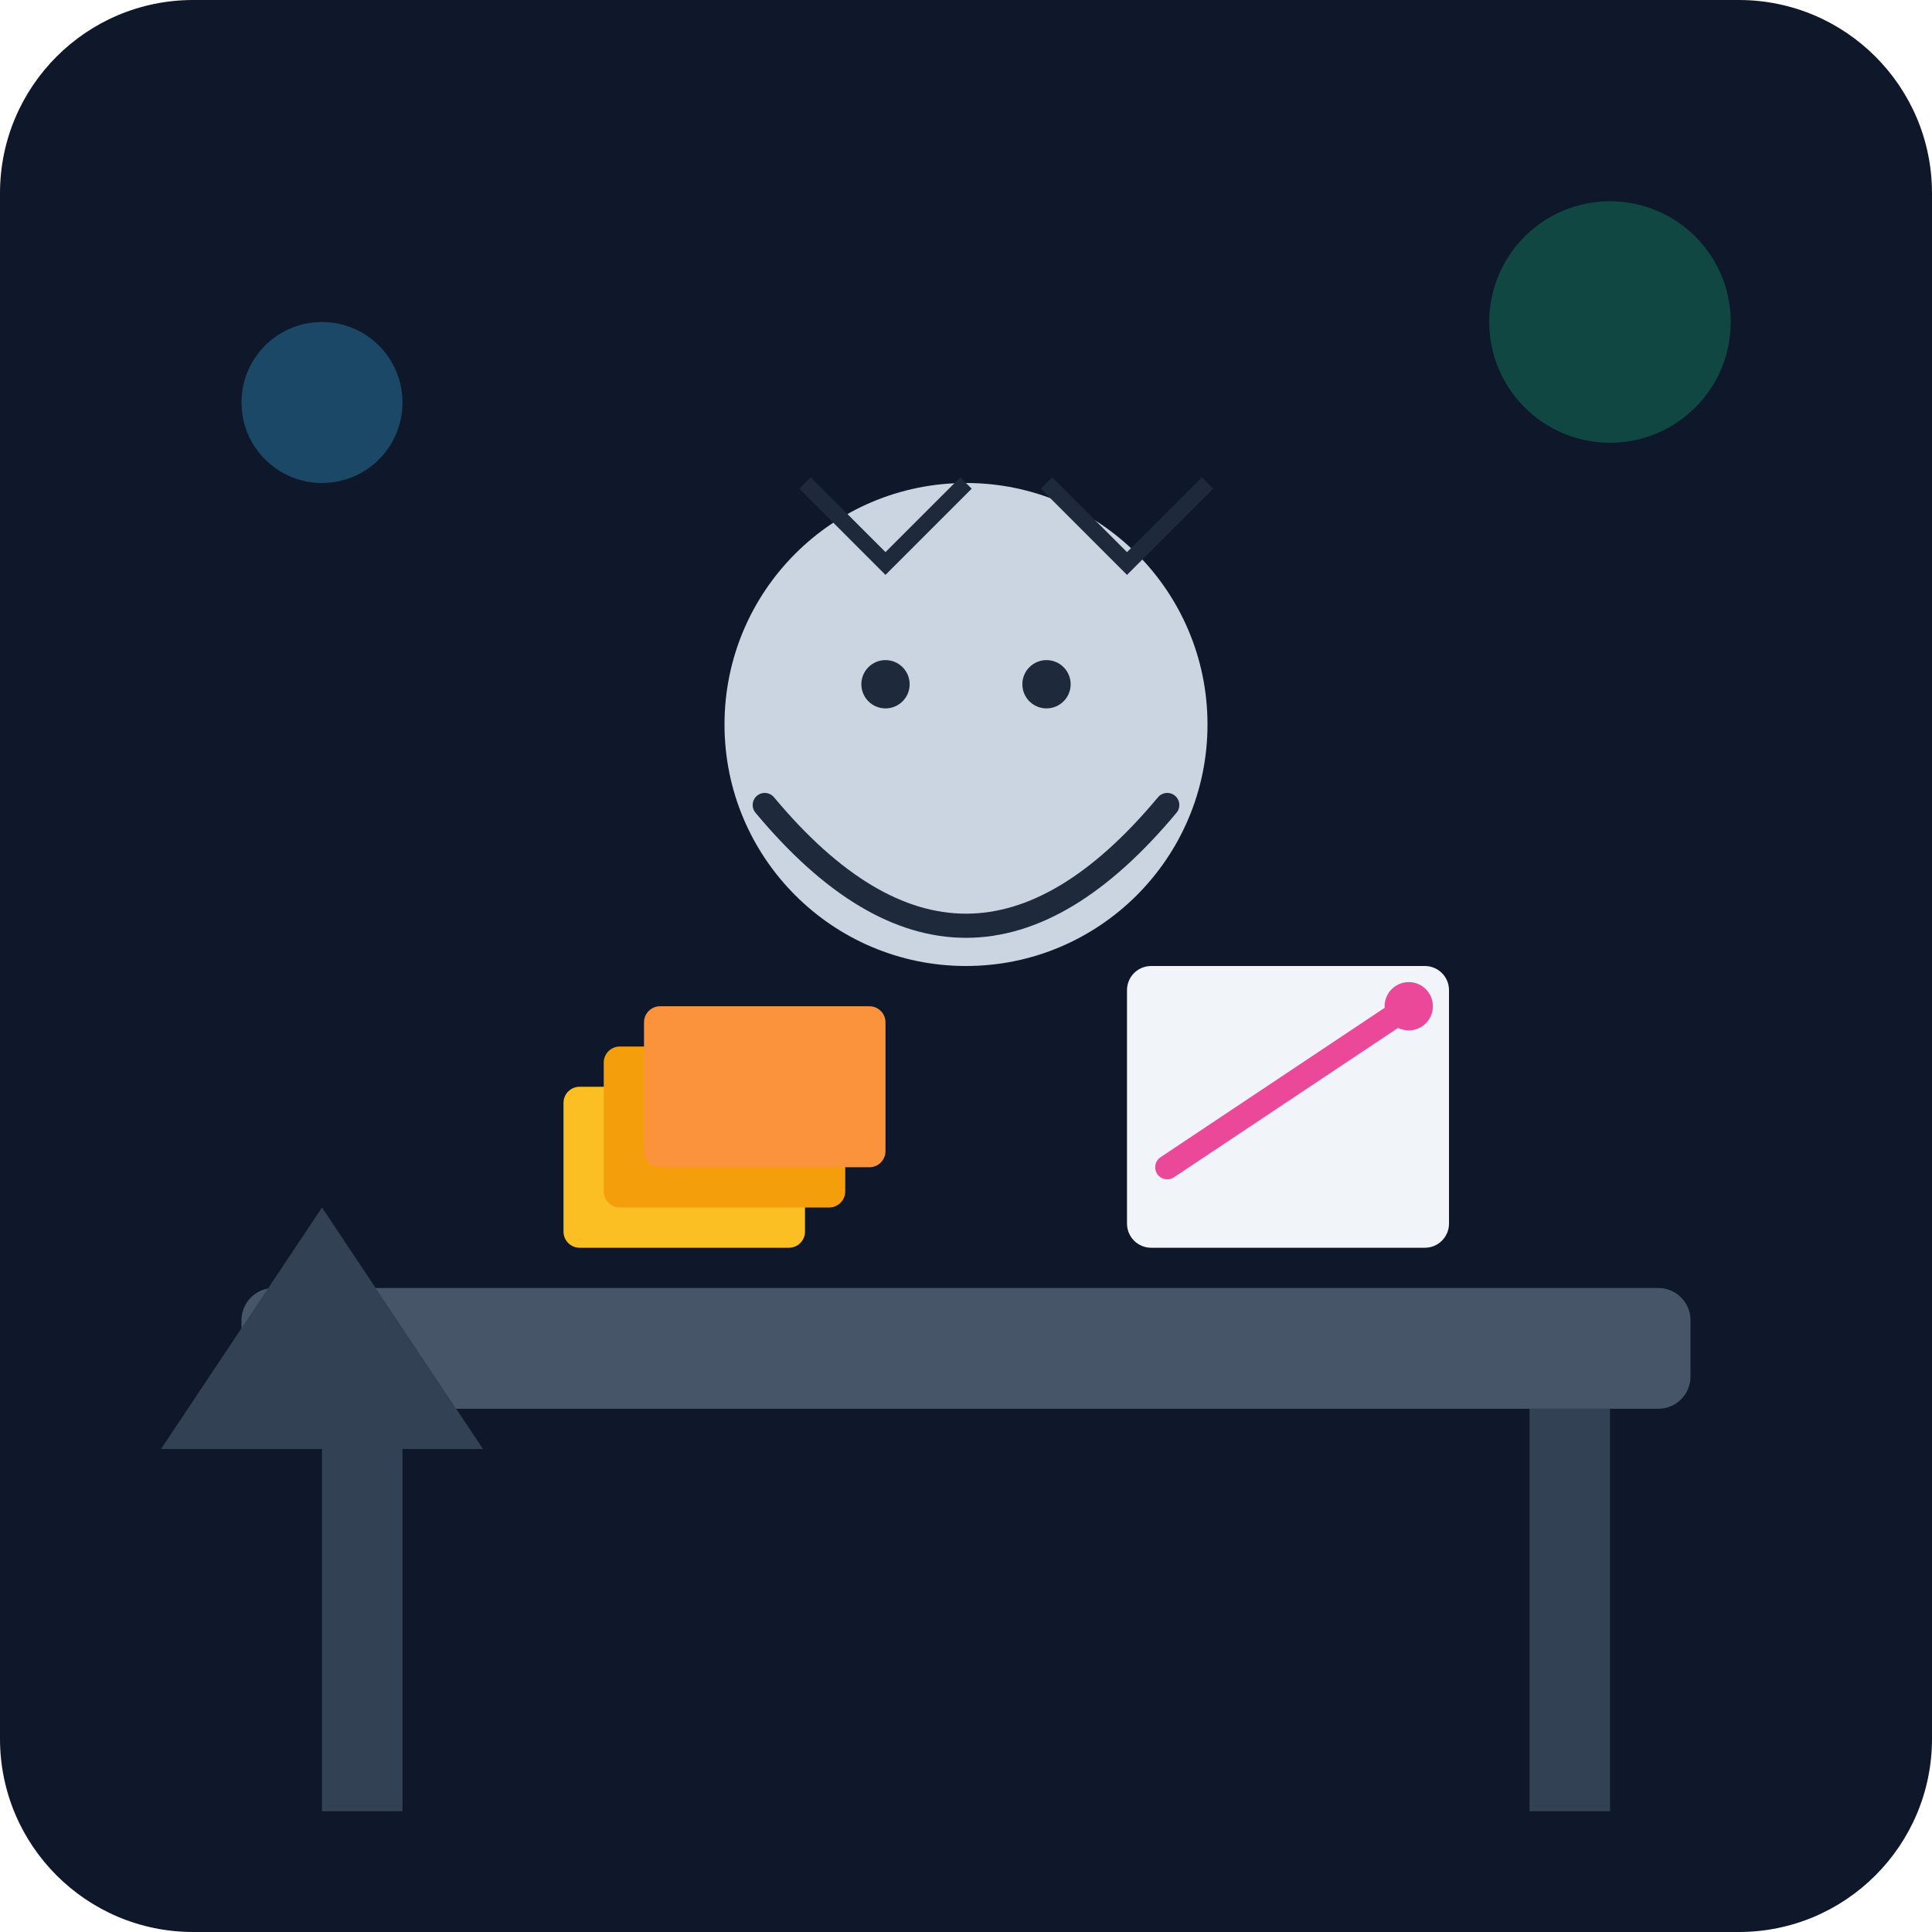
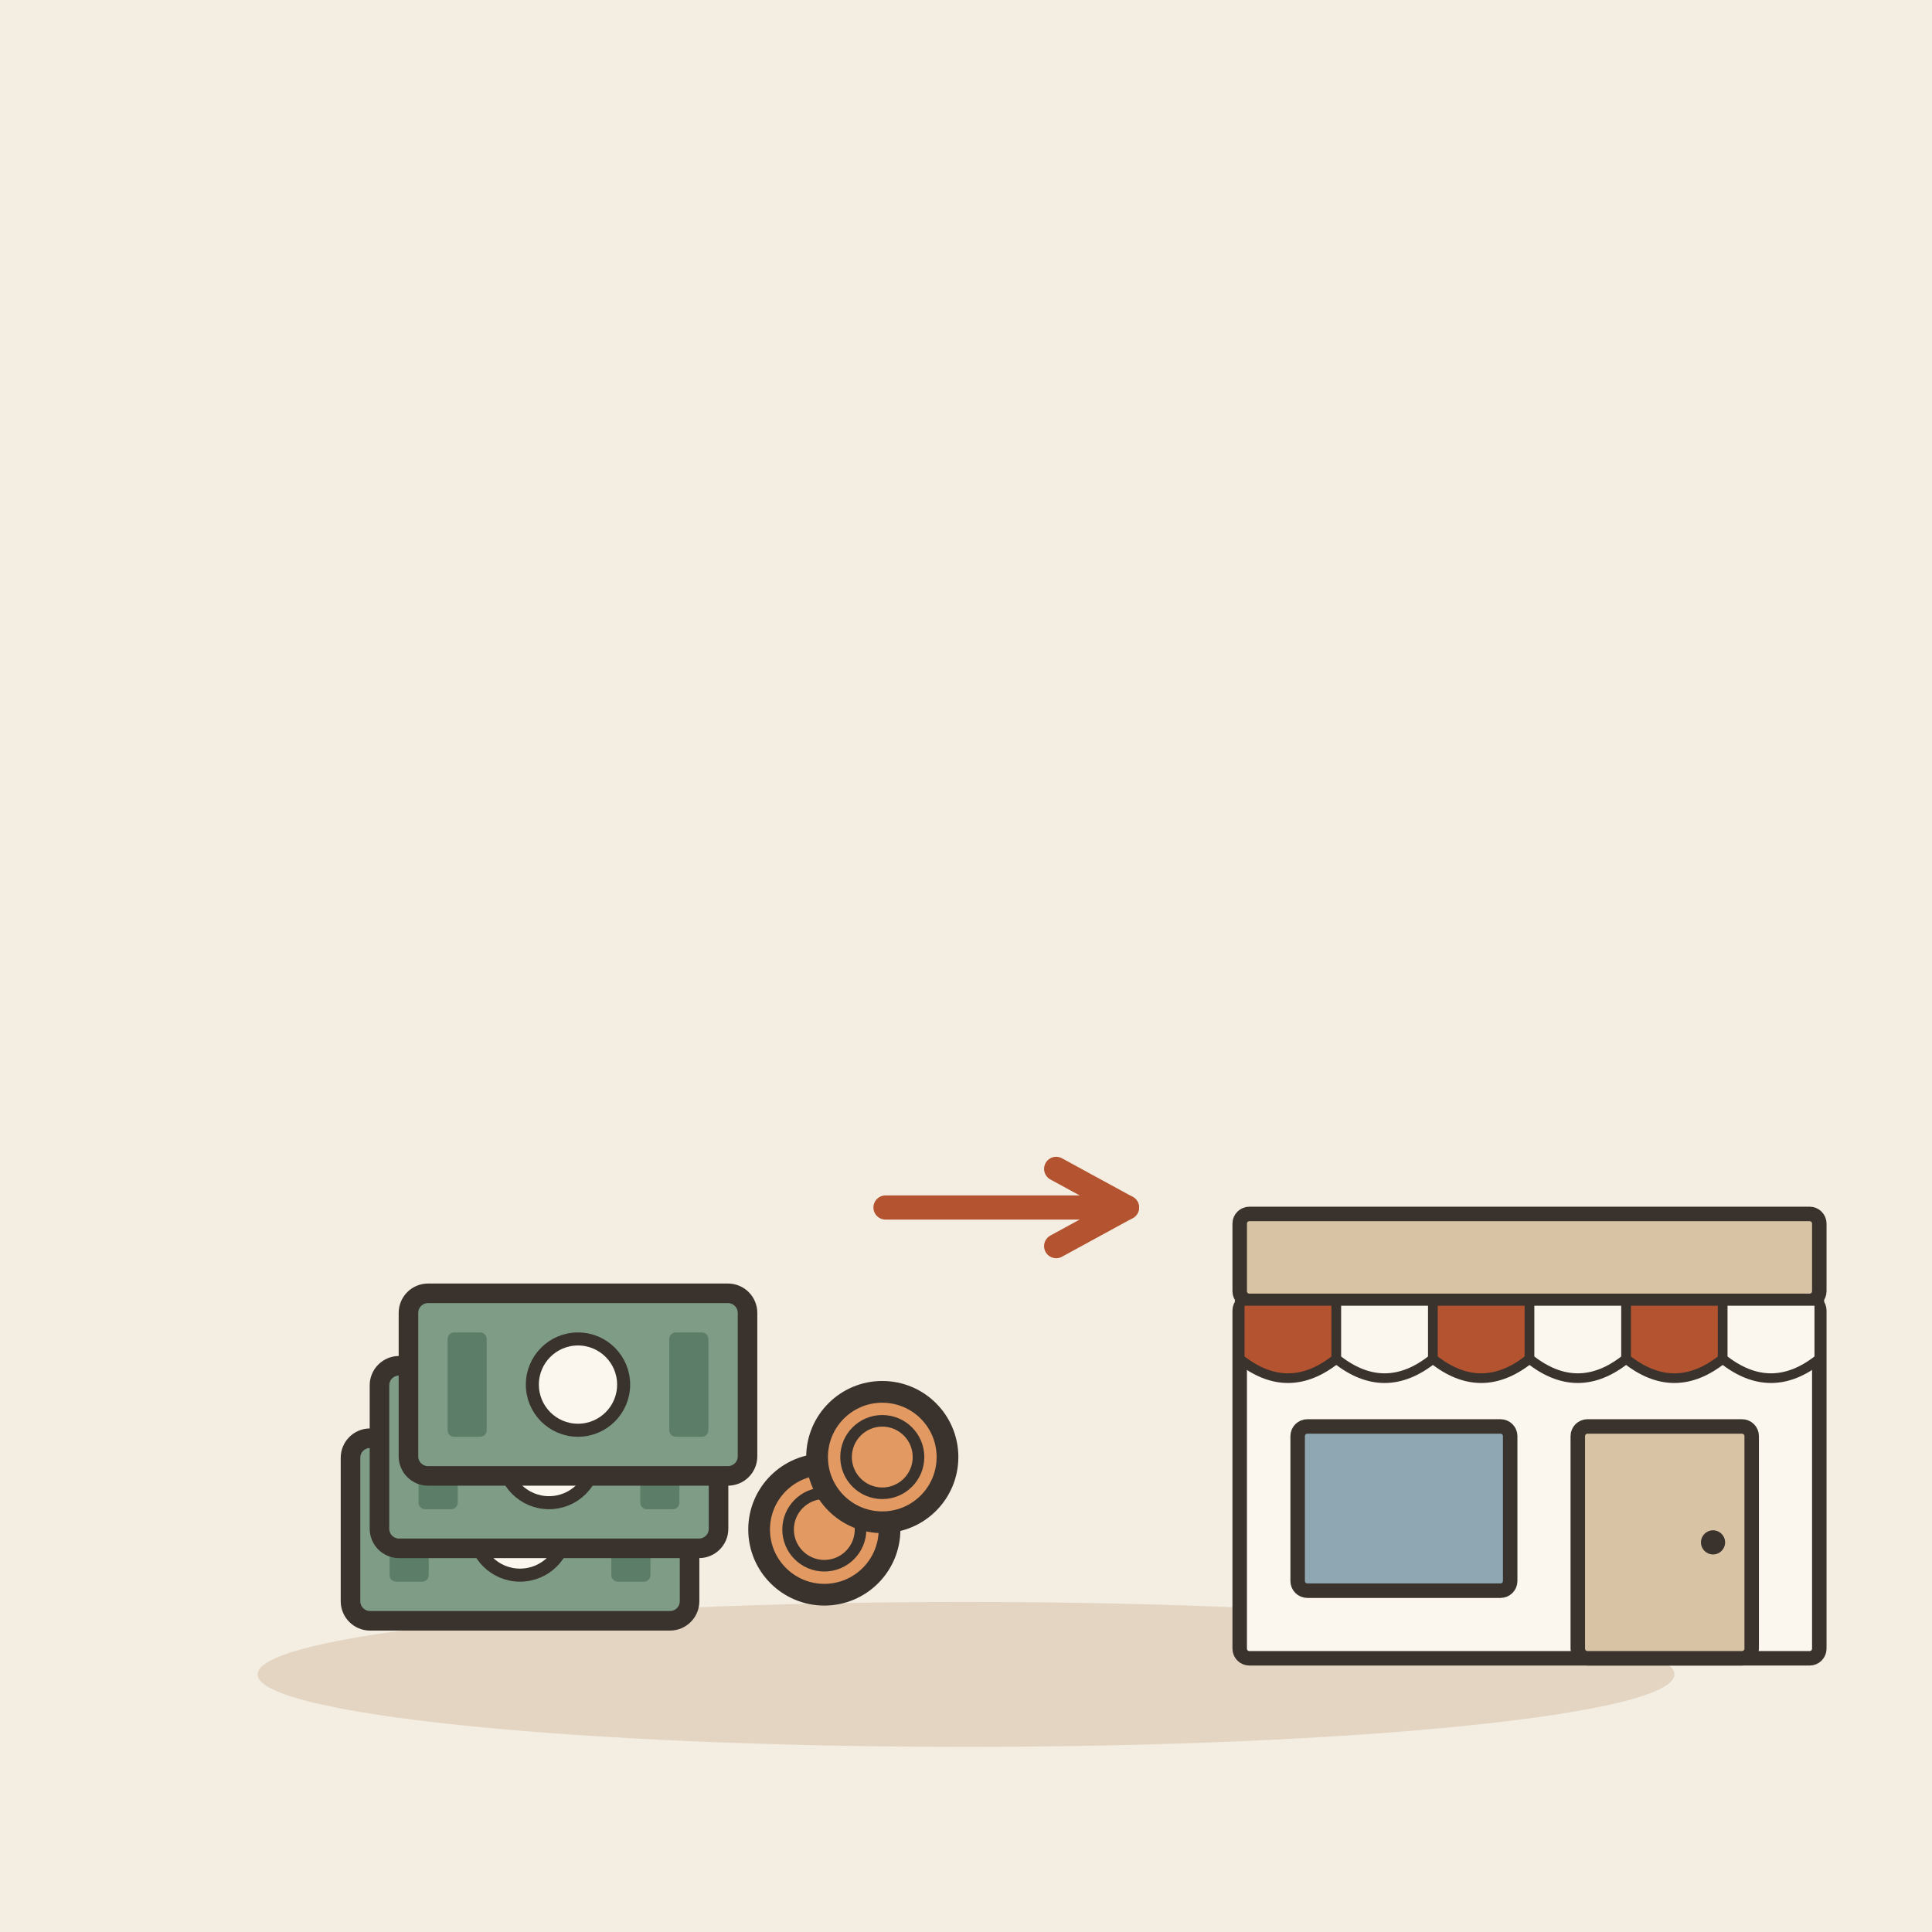
- <svg xmlns="http://www.w3.org/2000/svg" viewBox="0 0 240 240">
-   <defs>
-     <linearGradient id="bgGrad" x1="0" y1="0" x2="0" y2="240">
-       <stop offset="0%" stop-color="#0f172a" />
-       <stop offset="100%" stop-color="#1e293b" />
-     </linearGradient>
-   </defs>
-   <rect width="240" height="240" rx="24" fill="url(#bgGrad)" />
-   <rect x="30" y="160" width="180" height="15" rx="4" fill="#475569" />
-   <rect x="40" y="175" width="10" height="50" fill="#334155" />
-   <rect x="190" y="175" width="10" height="50" fill="#334155" />
-   <circle cx="120" cy="90" r="30" fill="#cbd5e1" />
-   <path d="M95 100 Q120 130 145 100" stroke="#1e293b" stroke-width="3" fill="none" stroke-linecap="round" />
-   <circle cx="110" cy="85" r="3" fill="#1e293b" />
-   <circle cx="130" cy="85" r="3" fill="#1e293b" />
-   <path d="M100 60 L110 70 L120 60" stroke="#1e293b" stroke-width="2" fill="none" />
-   <path d="M130 60 L140 70 L150 60" stroke="#1e293b" stroke-width="2" fill="none" />
-   <rect x="70" y="135" width="30" height="20" rx="2" fill="#fbbf24" />
-   <rect x="75" y="130" width="30" height="20" rx="2" fill="#f59e0b" />
-   <rect x="80" y="125" width="30" height="20" rx="2" fill="#fb923c" />
-   <rect x="140" y="120" width="40" height="35" rx="3" fill="#f1f5f9" />
-   <line x1="145" y1="145" x2="175" y2="125" stroke="#ec4899" stroke-width="3" stroke-linecap="round" />
-   <circle cx="175" cy="125" r="3" fill="#ec4899" />
-   <circle cx="200" cy="40" r="15" fill="#10b981" opacity="0.3" />
-   <circle cx="40" cy="50" r="10" fill="#38bdf8" opacity="0.3" />
-   <path d="M20 180 L40 150 L60 180 Z" fill="#334155" />
+ <svg xmlns="http://www.w3.org/2000/svg" viewBox="0 0 240 240" data-style="editorial">
+   <rect width="240" height="240" fill="#F4EDE2" />
+   <ellipse cx="120" cy="208" rx="88" ry="9" fill="#E3D5C1" />
+   <g transform="translate(70 190) scale(0.9 0.9)">
+     <g transform="translate(-6 0) scale(0.9 0.9)">
+       <rect x="-26" y="-14" width="52" height="28" rx="3" fill="#7E9C86" stroke="#3A332D" stroke-width="3" stroke-linecap="round" stroke-linejoin="round" />
+       <circle cx="0" cy="0" r="7" fill="#FBF6EE" stroke="#3A332D" stroke-linecap="round" stroke-linejoin="round" stroke-width="2" />
+       <rect x="-20" y="-8" width="6" height="16" rx="1" fill="#5C7D68" />
+       <rect x="14" y="-8" width="6" height="16" rx="1" fill="#5C7D68" />
+     </g>
+     <g transform="translate(-2 -10) scale(0.9 0.9)">
+       <rect x="-26" y="-14" width="52" height="28" rx="3" fill="#7E9C86" stroke="#3A332D" stroke-width="3" stroke-linecap="round" stroke-linejoin="round" />
+       <circle cx="0" cy="0" r="7" fill="#FBF6EE" stroke="#3A332D" stroke-linecap="round" stroke-linejoin="round" stroke-width="2" />
+       <rect x="-20" y="-8" width="6" height="16" rx="1" fill="#5C7D68" />
+       <rect x="14" y="-8" width="6" height="16" rx="1" fill="#5C7D68" />
+     </g>
+     <g transform="translate(2 -20) scale(0.9 0.9)">
+       <rect x="-26" y="-14" width="52" height="28" rx="3" fill="#7E9C86" stroke="#3A332D" stroke-width="3" stroke-linecap="round" stroke-linejoin="round" />
+       <circle cx="0" cy="0" r="7" fill="#FBF6EE" stroke="#3A332D" stroke-linecap="round" stroke-linejoin="round" stroke-width="2" />
+       <rect x="-20" y="-8" width="6" height="16" rx="1" fill="#5C7D68" />
+       <rect x="14" y="-8" width="6" height="16" rx="1" fill="#5C7D68" />
+     </g>
+     <circle cx="36" cy="0" r="9" fill="#E39A62" stroke="#3A332D" stroke-width="3" stroke-linecap="round" stroke-linejoin="round" />
+     <circle cx="36" cy="0" r="5" fill="none" stroke="#3A332D" stroke-linecap="round" stroke-linejoin="round" stroke-width="1.6" />
+     <circle cx="44" cy="-10" r="9" fill="#E39A62" stroke="#3A332D" stroke-width="3" stroke-linecap="round" stroke-linejoin="round" />
+     <circle cx="44" cy="-10" r="5" fill="none" stroke="#3A332D" stroke-linecap="round" stroke-linejoin="round" stroke-width="1.6" />
+   </g>
+   <path d="M110 150L140 150" stroke="#B4532F" stroke-width="3" stroke-linecap="round" fill="none" />
+   <path d="M131.2 154.8L140 150L131.2 145.2" fill="none" stroke="#B4532F" stroke-width="3" stroke-linecap="round" stroke-linejoin="round" />
+   <g transform="translate(190 206) scale(0.6 0.6)">
+     <rect x="-60" y="-74" width="120" height="74" rx="2" fill="#FBF6EE" stroke="#3A332D" stroke-width="3" stroke-linecap="round" stroke-linejoin="round" />
+     <rect x="-60" y="-92" width="120" height="18" rx="2" fill="#D8C3A5" stroke="#3A332D" stroke-width="3" stroke-linecap="round" stroke-linejoin="round" />
+     <path d="M-60 -74L-40 -74L-40 -62Q-50 -54 -60 -62Z" fill="#B4532F" stroke="#3A332D" stroke-width="2" stroke-linecap="round" stroke-linejoin="round" />
+     <path d="M-40 -74L-20 -74L-20 -62Q-30 -54 -40 -62Z" fill="#FBF6EE" stroke="#3A332D" stroke-width="2" stroke-linecap="round" stroke-linejoin="round" />
+     <path d="M-20 -74L0 -74L0 -62Q-10 -54 -20 -62Z" fill="#B4532F" stroke="#3A332D" stroke-width="2" stroke-linecap="round" stroke-linejoin="round" />
+     <path d="M0 -74L20 -74L20 -62Q10 -54 0 -62Z" fill="#FBF6EE" stroke="#3A332D" stroke-width="2" stroke-linecap="round" stroke-linejoin="round" />
+     <path d="M20 -74L40 -74L40 -62Q30 -54 20 -62Z" fill="#B4532F" stroke="#3A332D" stroke-width="2" stroke-linecap="round" stroke-linejoin="round" />
+     <path d="M40 -74L60 -74L60 -62Q50 -54 40 -62Z" fill="#FBF6EE" stroke="#3A332D" stroke-width="2" stroke-linecap="round" stroke-linejoin="round" />
+     <rect x="-48" y="-48" width="44" height="34" rx="2" fill="#8FA7B3" stroke="#3A332D" stroke-width="3" stroke-linecap="round" stroke-linejoin="round" />
+     <rect x="10" y="-48" width="36" height="48" rx="2" fill="#D8C3A5" stroke="#3A332D" stroke-width="3" stroke-linecap="round" stroke-linejoin="round" />
+     <circle cx="38" cy="-24" r="2.5" fill="#3A332D" />
+   </g>
</svg>
